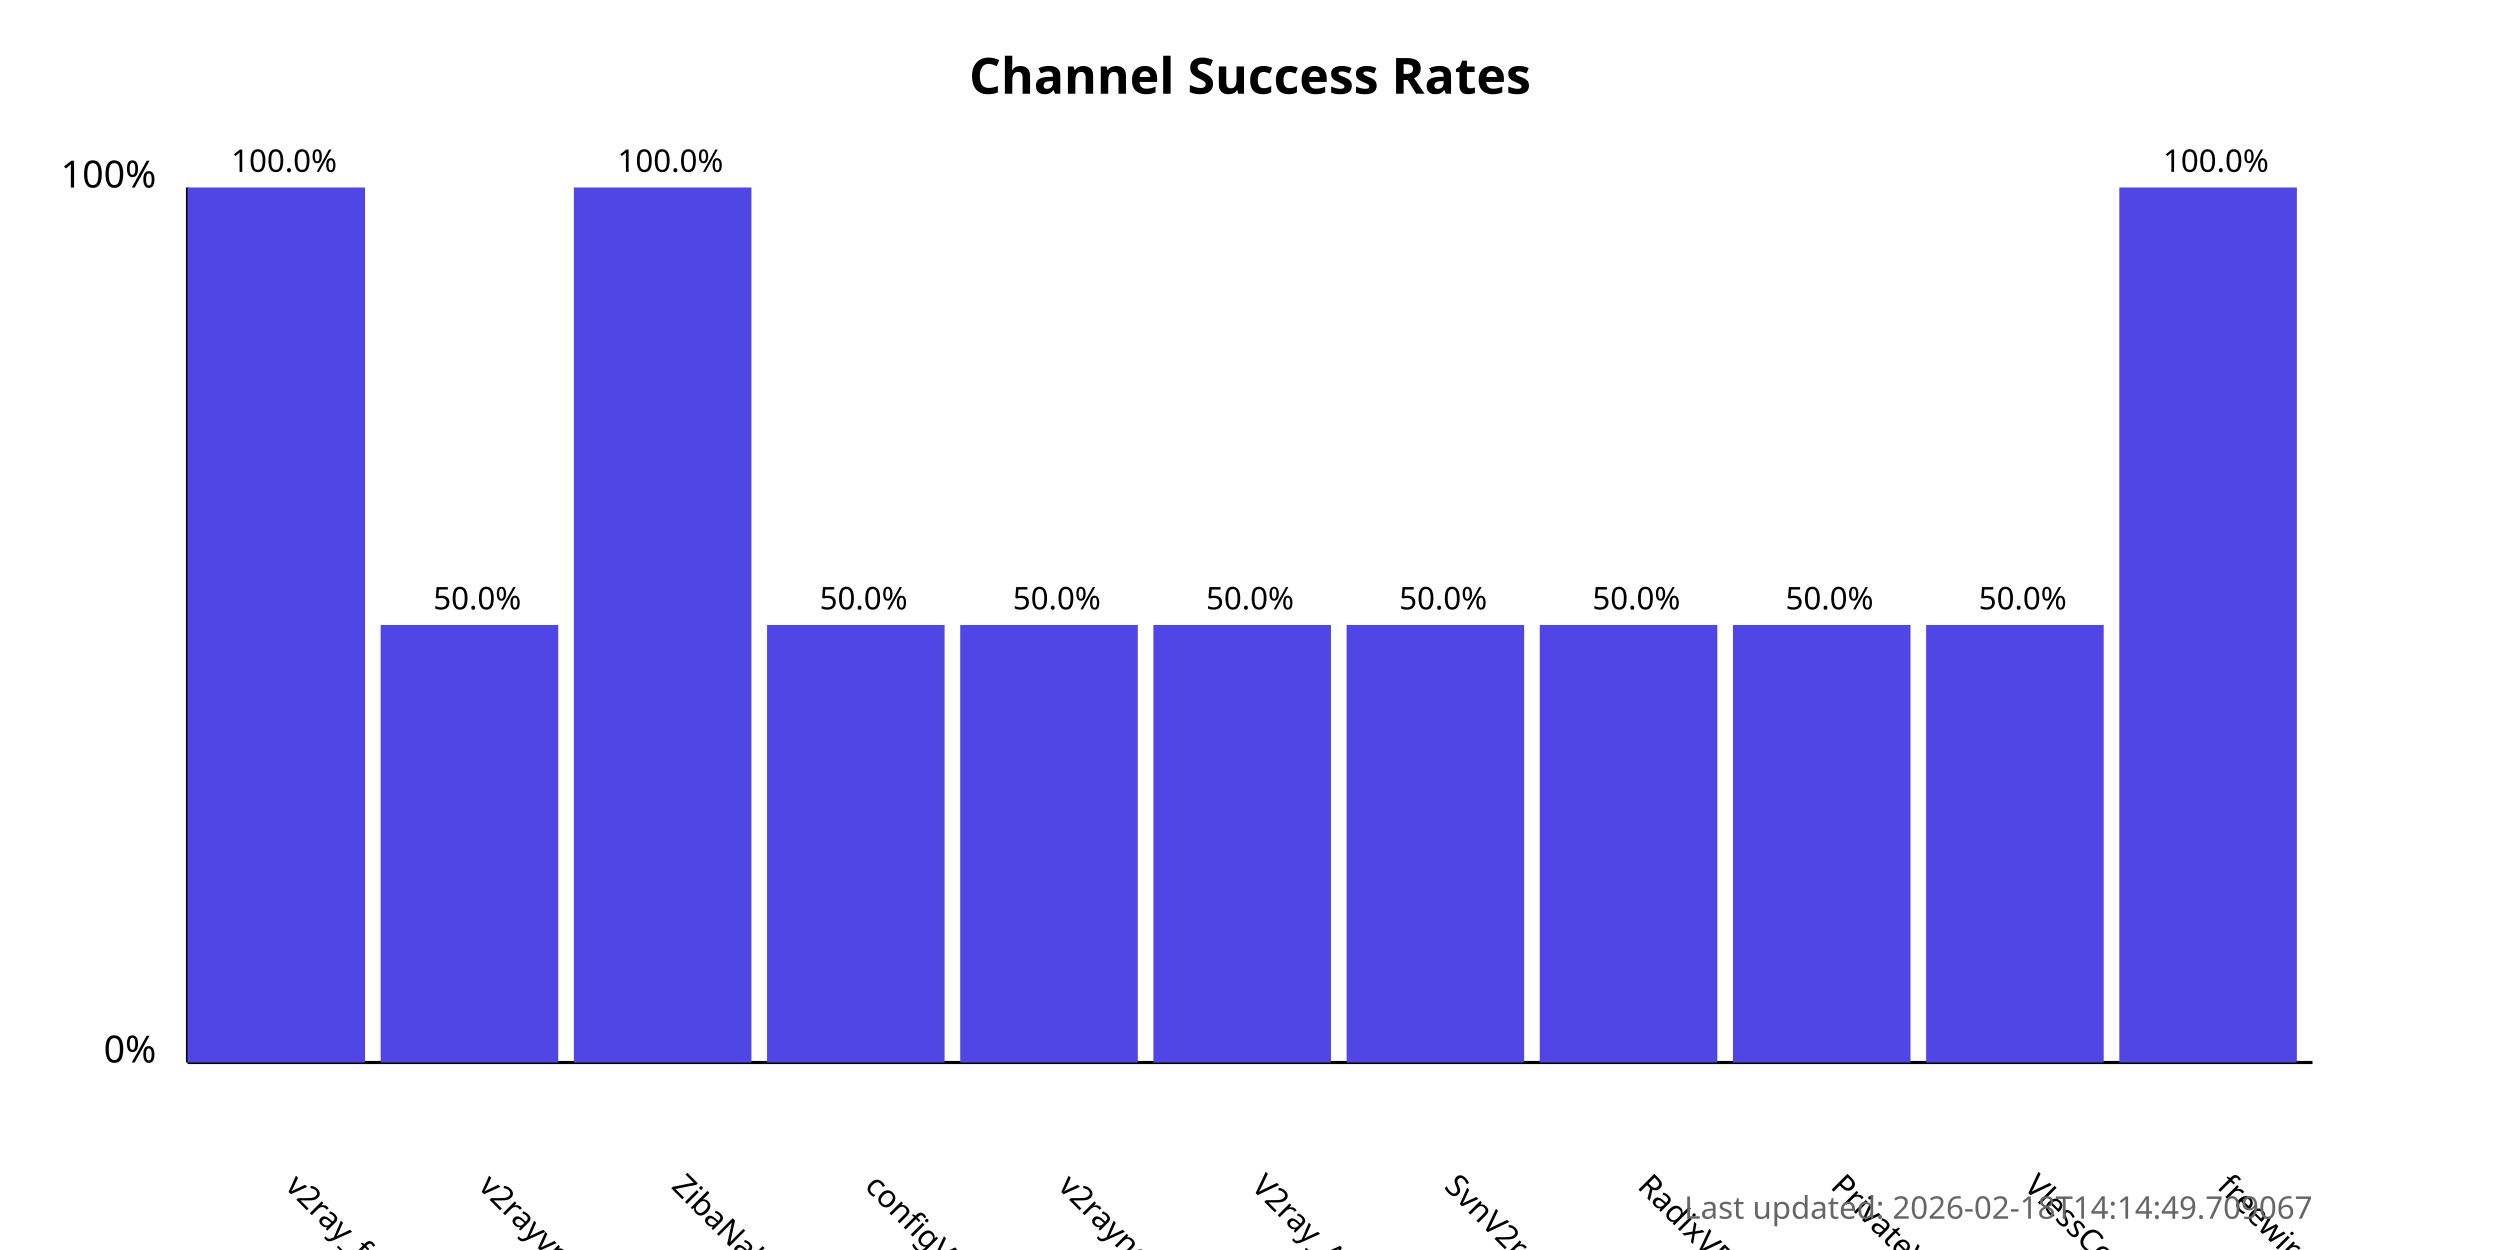
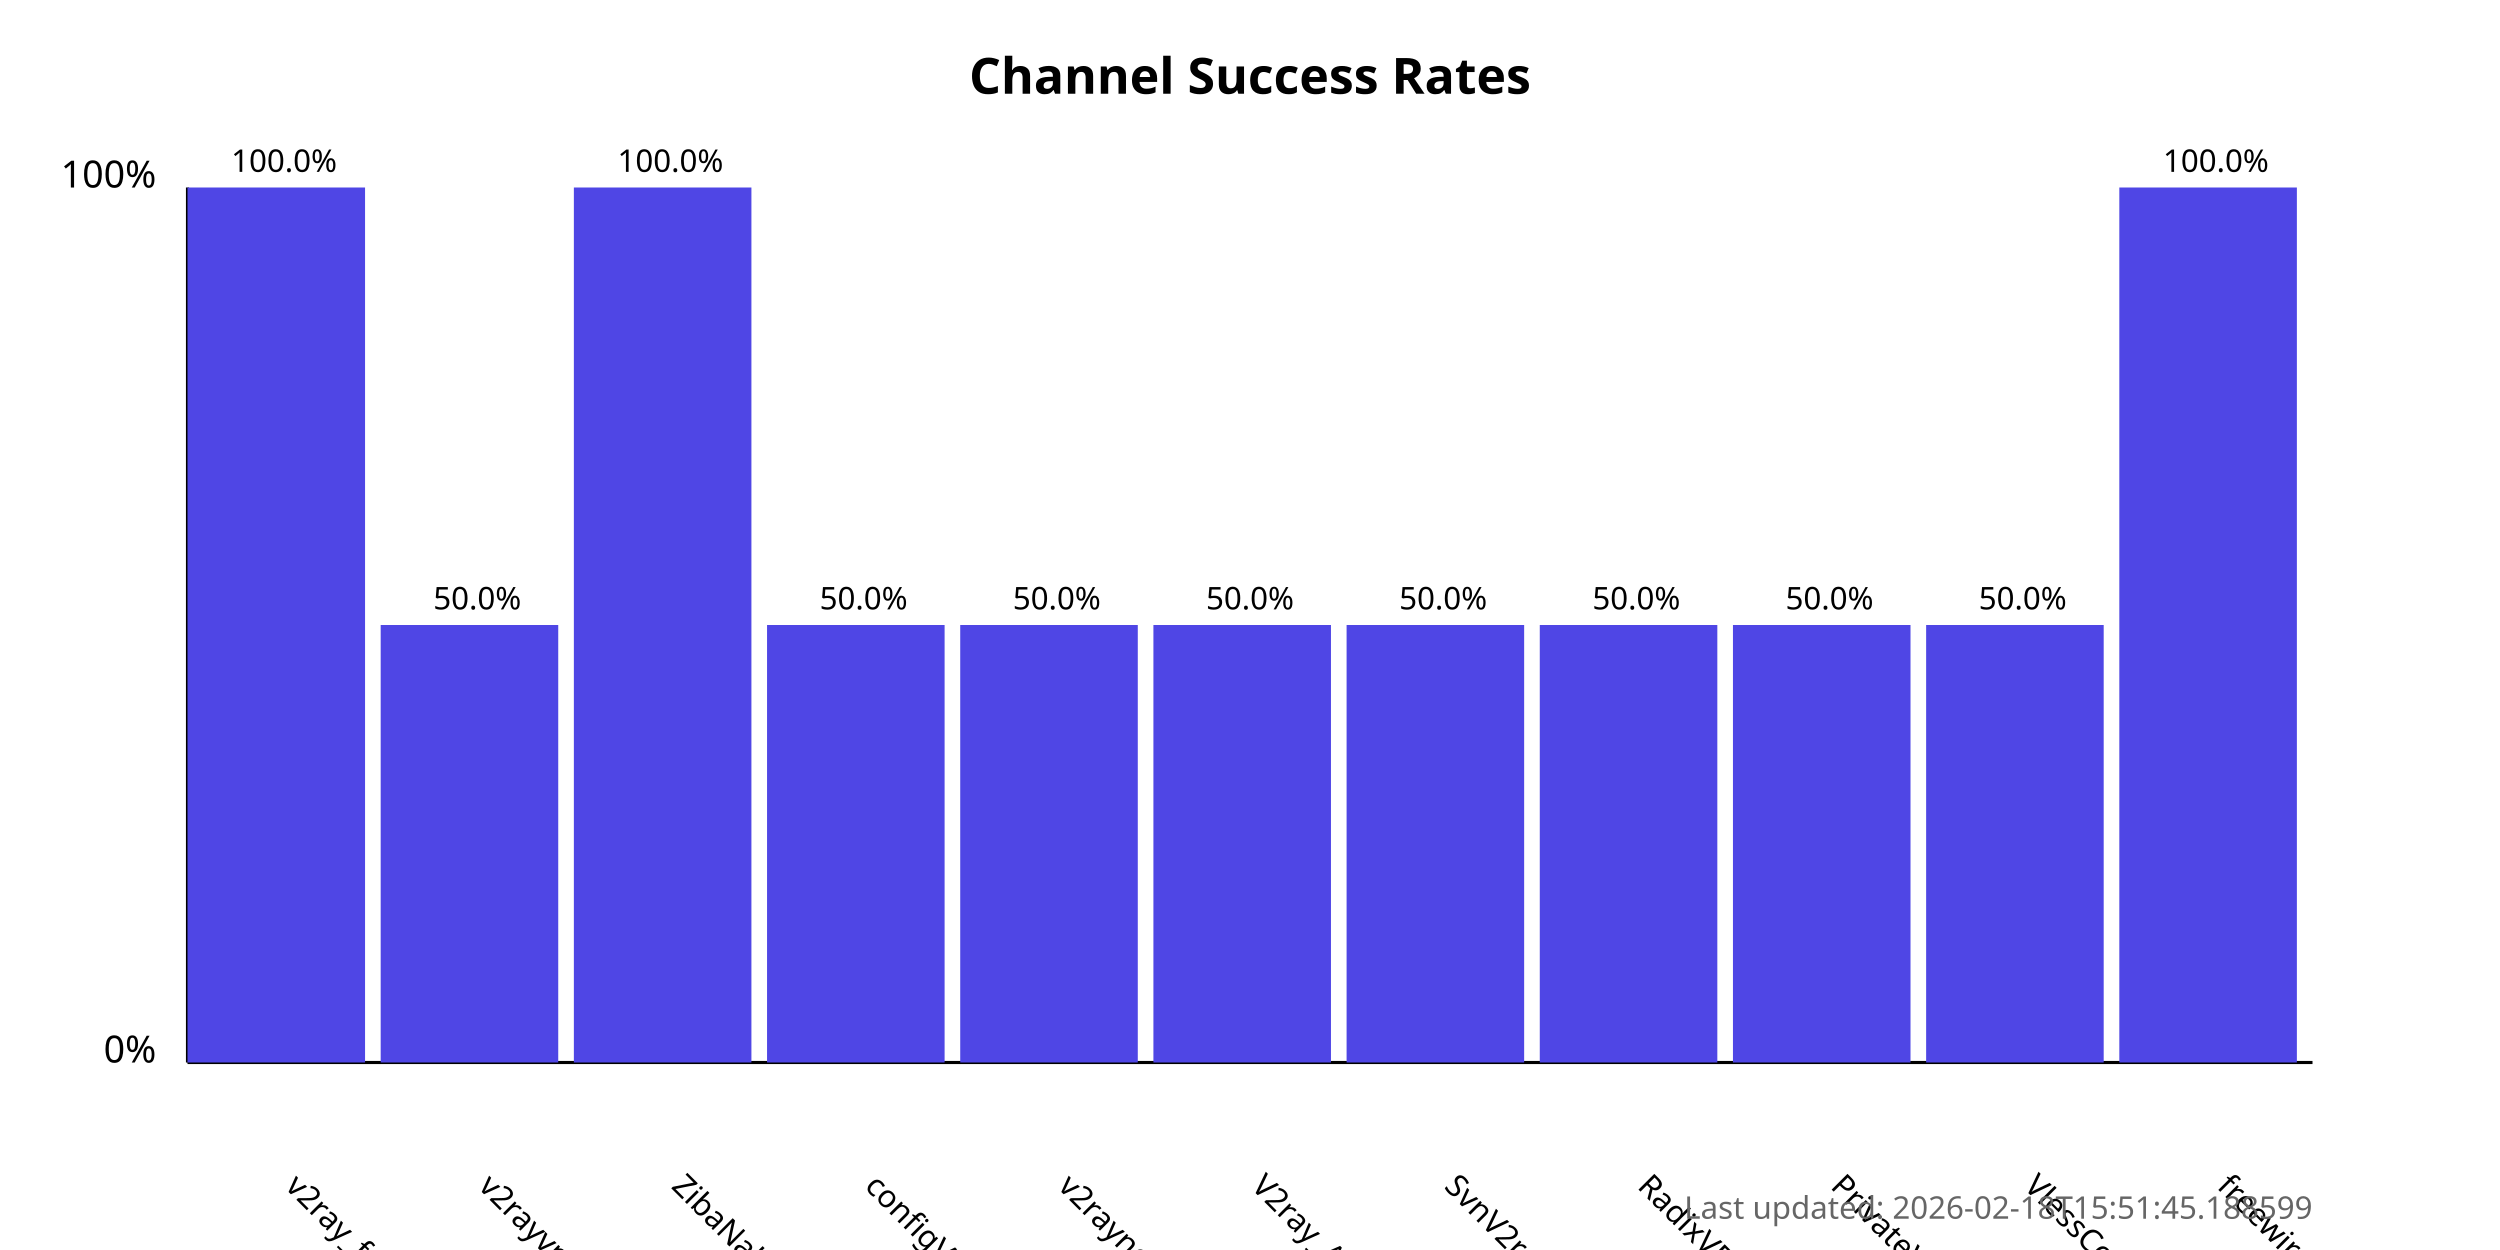
<svg xmlns="http://www.w3.org/2000/svg" width="800" height="400">
  <style>
            .chart-title { font: bold 16px sans-serif; }
            .axis-label { font: 12px sans-serif; }
            .tick-label { font: 10px sans-serif; }
            .bar { fill: #4f46e5; }
            .bar:hover { fill: #6366f1; }
            .timestamp { font: 10px sans-serif; fill: #666; }
        </style>
  <text x="400.0" y="30" text-anchor="middle" class="chart-title">
            Channel Success Rates
        </text>
  <line x1="60" y1="340" x2="60" y2="60" stroke="black" stroke-width="1" />
  <line x1="60" y1="340" x2="740" y2="340" stroke="black" stroke-width="1" />
  <text x="50" y="340" text-anchor="end" class="axis-label">0%</text>
  <text x="50" y="60" text-anchor="end" class="axis-label">100%</text>
  <g>
    <rect x="60" y="60.0" width="56.818" height="280.0" class="bar" />
    <text x="90.909" y="380" transform="rotate(45, 90.90909, 380)" text-anchor="start" class="tick-label">
                v2ray_free_conf
            </text>
    <text x="90.909" y="55.0" text-anchor="middle" class="tick-label">
                100.0%
            </text>
  </g>
  <g>
    <rect x="121.818" y="200.0" width="56.818" height="140.0" class="bar" />
    <text x="152.727" y="380" transform="rotate(45, 152.7273, 380)" text-anchor="start" class="tick-label">
                v2rayvpno
            </text>
    <text x="152.727" y="195.0" text-anchor="middle" class="tick-label">
                50.0%
            </text>
  </g>
  <g>
    <rect x="183.636" y="60.0" width="56.818" height="280.0" class="bar" />
    <text x="214.545" y="380" transform="rotate(45, 214.5455, 380)" text-anchor="start" class="tick-label">
                ZibaNabz
            </text>
    <text x="214.545" y="55.0" text-anchor="middle" class="tick-label">
                100.0%
            </text>
  </g>
  <g>
    <rect x="245.455" y="200.0" width="56.818" height="140.0" class="bar" />
    <text x="276.364" y="380" transform="rotate(45, 276.3636, 380)" text-anchor="start" class="tick-label">
                configV2rayForFree
            </text>
    <text x="276.364" y="195.0" text-anchor="middle" class="tick-label">
                50.0%
            </text>
  </g>
  <g>
    <rect x="307.273" y="200.0" width="56.818" height="140.0" class="bar" />
    <text x="338.182" y="380" transform="rotate(45, 338.1818, 380)" text-anchor="start" class="tick-label">
                v2rayngvpn
            </text>
    <text x="338.182" y="195.0" text-anchor="middle" class="tick-label">
                50.0%
            </text>
  </g>
  <g>
    <rect x="369.091" y="200.0" width="56.818" height="140.0" class="bar" />
    <text x="400.0" y="380" transform="rotate(45, 400.0, 380)" text-anchor="start" class="tick-label">
                V2ray_Alpha
            </text>
    <text x="400.0" y="195.0" text-anchor="middle" class="tick-label">
                50.0%
            </text>
  </g>
  <g>
    <rect x="430.909" y="200.0" width="56.818" height="140.0" class="bar" />
    <text x="461.818" y="380" transform="rotate(45, 461.8182, 380)" text-anchor="start" class="tick-label">
                SvnV2ray
            </text>
    <text x="461.818" y="195.0" text-anchor="middle" class="tick-label">
                50.0%
            </text>
  </g>
  <g>
    <rect x="492.727" y="200.0" width="56.818" height="140.0" class="bar" />
    <text x="523.636" y="380" transform="rotate(45, 523.6364, 380)" text-anchor="start" class="tick-label">
                RadixVPN
            </text>
    <text x="523.636" y="195.0" text-anchor="middle" class="tick-label">
                50.0%
            </text>
  </g>
  <g>
    <rect x="554.545" y="200.0" width="56.818" height="140.0" class="bar" />
    <text x="585.455" y="380" transform="rotate(45, 585.4545, 380)" text-anchor="start" class="tick-label">
                PrivateVPNs
            </text>
    <text x="585.455" y="195.0" text-anchor="middle" class="tick-label">
                50.0%
            </text>
  </g>
  <g>
    <rect x="616.364" y="200.0" width="56.818" height="140.0" class="bar" />
    <text x="647.273" y="380" transform="rotate(45, 647.2727, 380)" text-anchor="start" class="tick-label">
                VlessConfig
            </text>
    <text x="647.273" y="195.0" text-anchor="middle" class="tick-label">
                50.0%
            </text>
  </g>
  <g>
    <rect x="678.182" y="60.0" width="56.818" height="280.0" class="bar" />
    <text x="709.091" y="380" transform="rotate(45, 709.0909, 380)" text-anchor="start" class="tick-label">
                freewireguard
            </text>
    <text x="709.091" y="55.0" text-anchor="middle" class="tick-label">
                100.0%
            </text>
  </g>
  <text x="740" y="390" text-anchor="end" class="timestamp">
-             Last updated: 2026-02-18T14:14:49.709067
+             Last updated: 2026-02-18T15:51:45.188599
        </text>
</svg>
